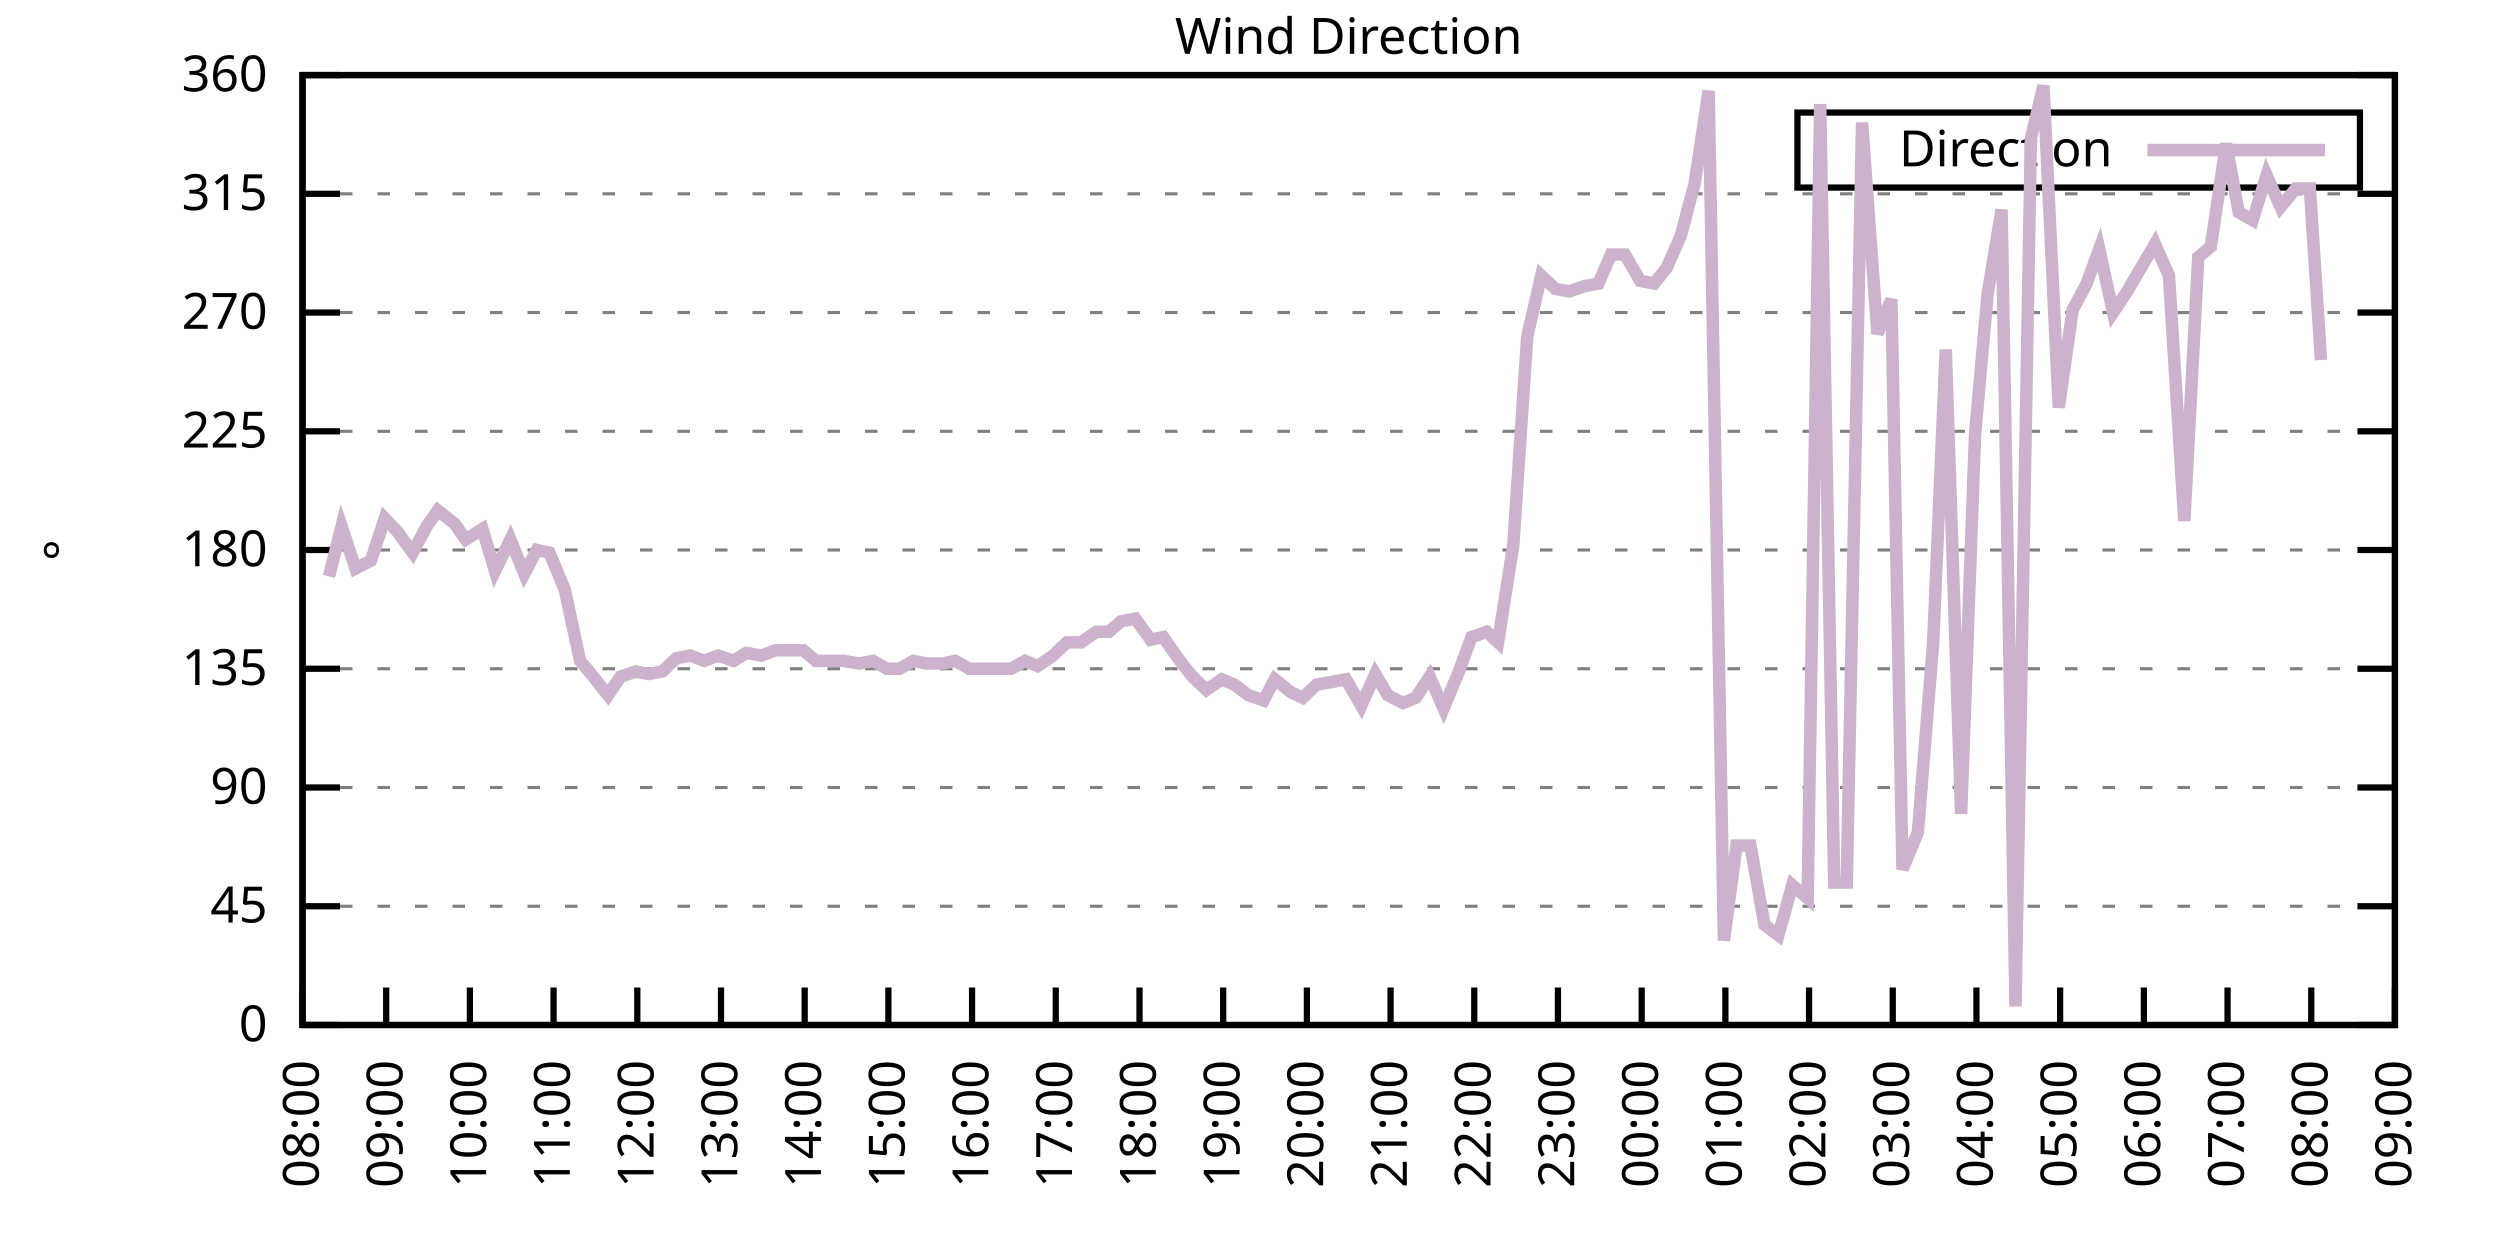
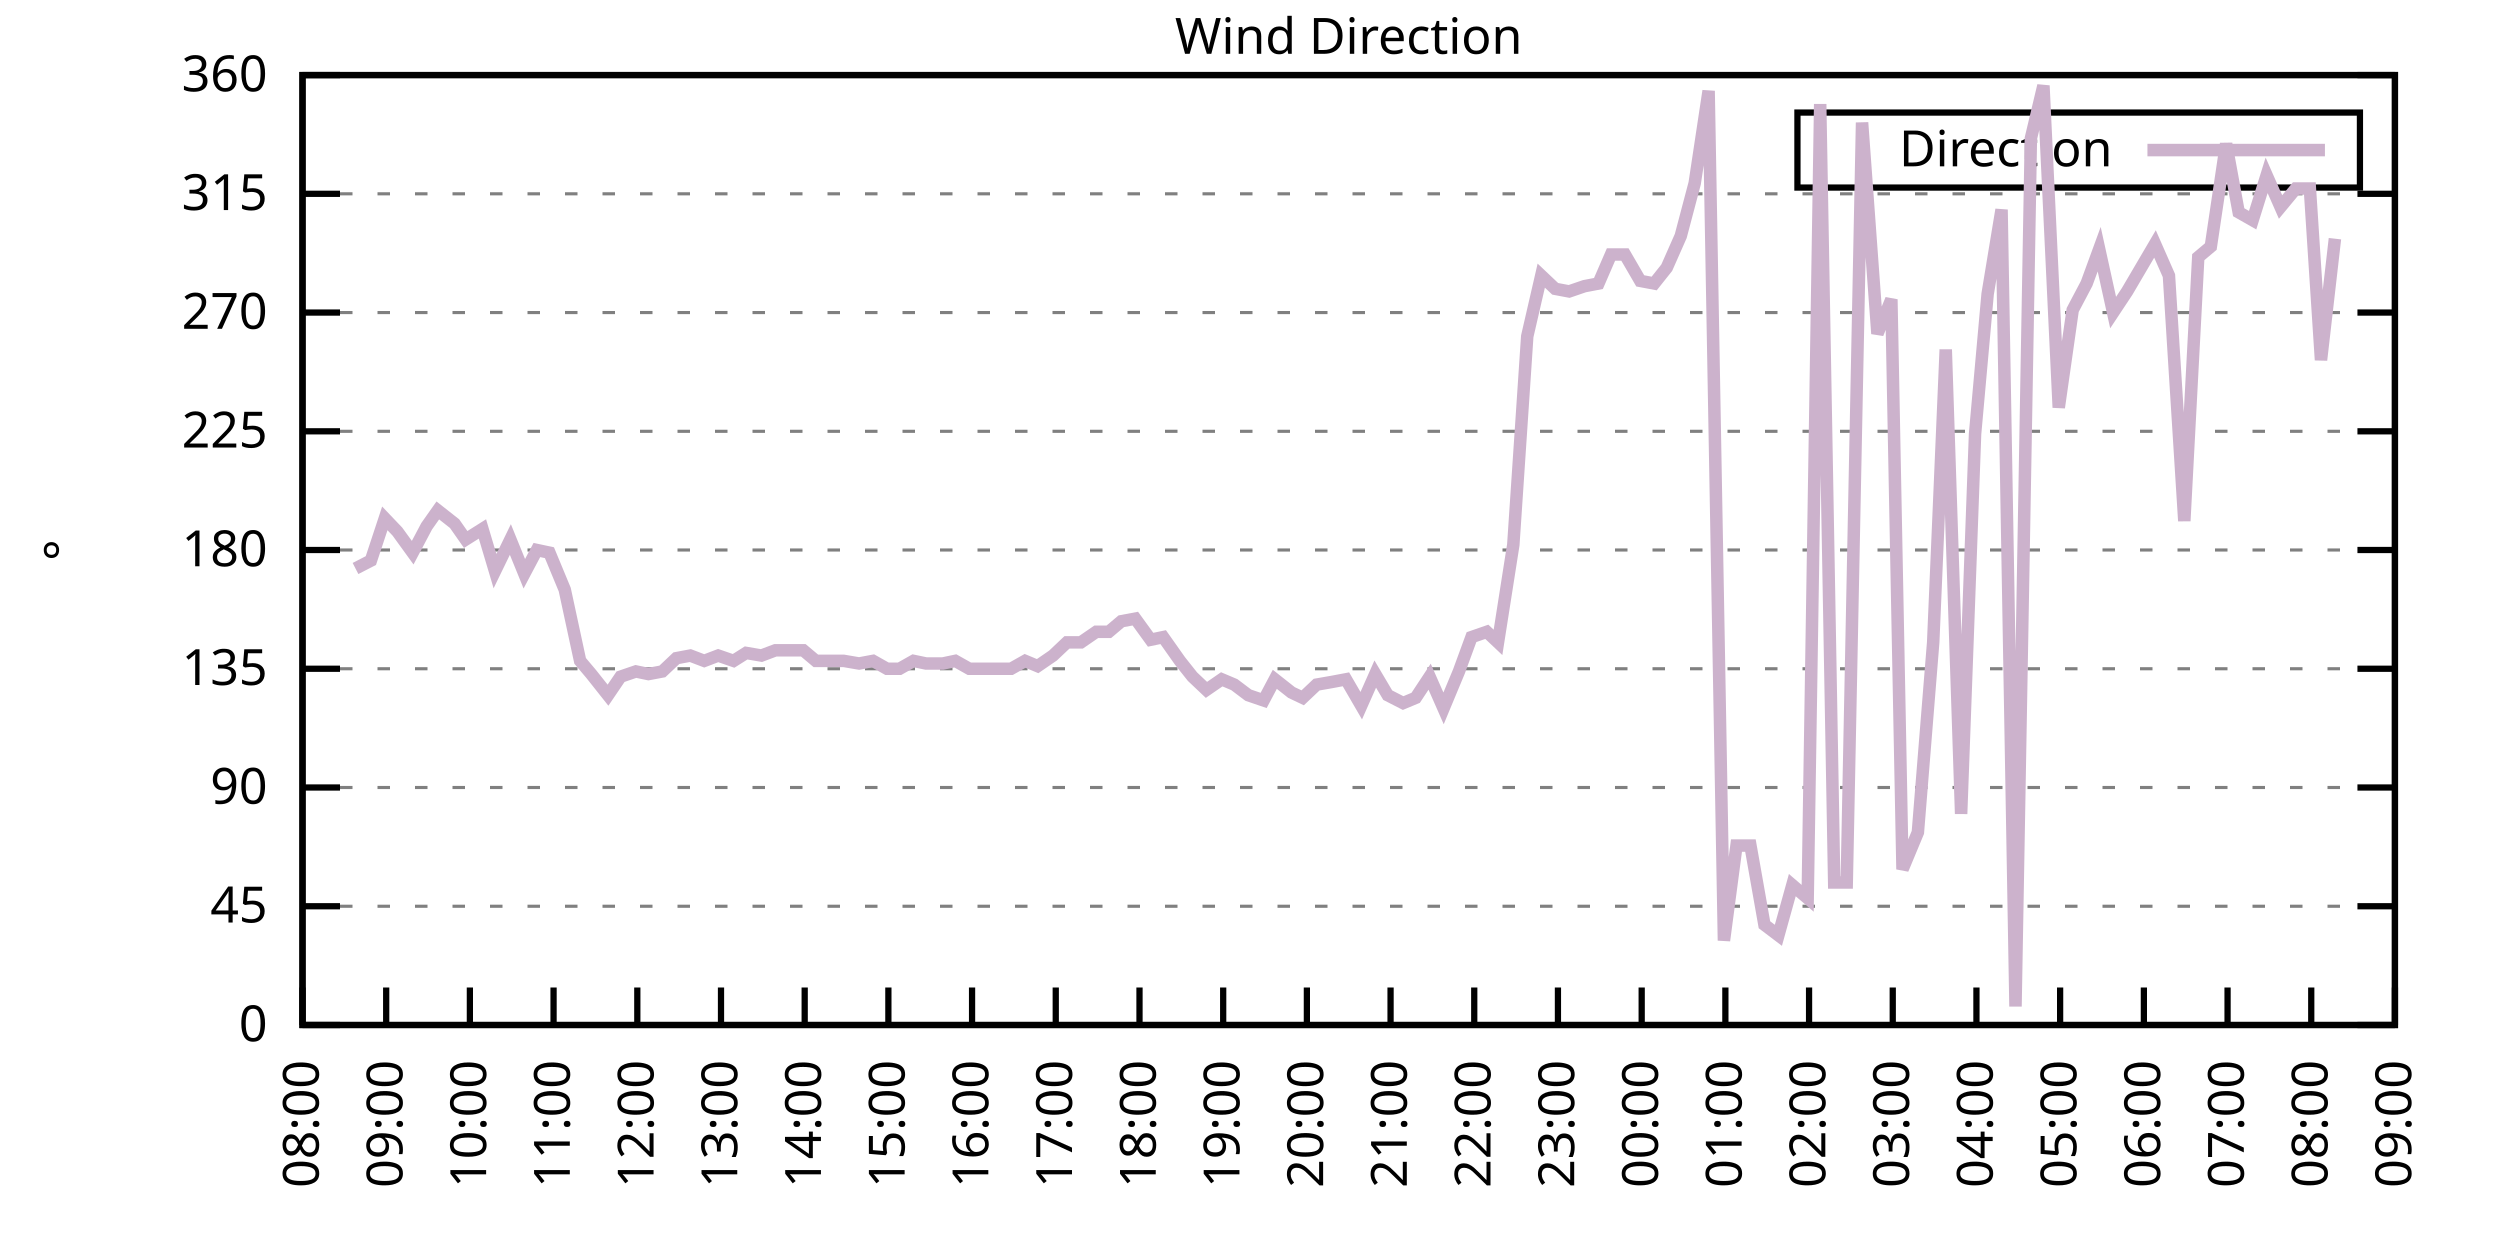
<svg xmlns="http://www.w3.org/2000/svg" xmlns:xlink="http://www.w3.org/1999/xlink" width="400" height="200" viewBox="0 0 400 200">
  <g id="gnuplot_canvas">
    <rect x="0" y="0" width="400" height="200" fill="none" />
    <defs>
      <circle id="gpDot" r="0.5" stroke-width="0.5" stroke="currentColor" />
      <path id="gpPt0" stroke-width="0.333" stroke="currentColor" d="M-1,0 h2 M0,-1 v2" />
      <path id="gpPt1" stroke-width="0.333" stroke="currentColor" d="M-1,-1 L1,1 M1,-1 L-1,1" />
      <path id="gpPt2" stroke-width="0.333" stroke="currentColor" d="M-1,0 L1,0 M0,-1 L0,1 M-1,-1 L1,1 M-1,1 L1,-1" />
      <rect id="gpPt3" stroke-width="0.333" stroke="currentColor" x="-1" y="-1" width="2" height="2" />
      <rect id="gpPt4" stroke-width="0.333" stroke="currentColor" fill="currentColor" x="-1" y="-1" width="2" height="2" />
      <circle id="gpPt5" stroke-width="0.333" stroke="currentColor" cx="0" cy="0" r="1" />
      <use xlink:href="#gpPt5" id="gpPt6" fill="currentColor" stroke="none" />
      <path id="gpPt7" stroke-width="0.333" stroke="currentColor" d="M0,-1.33 L-1.33,0.67 L1.33,0.67 z" />
      <use xlink:href="#gpPt7" id="gpPt8" fill="currentColor" stroke="none" />
      <use xlink:href="#gpPt7" id="gpPt9" stroke="currentColor" transform="rotate(180)" />
      <use xlink:href="#gpPt9" id="gpPt10" fill="currentColor" stroke="none" />
      <use xlink:href="#gpPt3" id="gpPt11" stroke="currentColor" transform="rotate(45)" />
      <use xlink:href="#gpPt11" id="gpPt12" fill="currentColor" stroke="none" />
      <path id="gpPt13" stroke-width="0.333" stroke="currentColor" d="M0,1.330 L1.265,0.411 L0.782,-1.067 L-0.782,-1.076 L-1.265,0.411 z" />
      <use xlink:href="#gpPt13" id="gpPt14" fill="currentColor" stroke="none" />
      <filter id="textbox" filterUnits="objectBoundingBox" x="0" y="0" height="1" width="1">
        <feFlood flood-color="white" flood-opacity="1" result="bgnd" />
        <feComposite in="SourceGraphic" in2="bgnd" operator="atop" />
      </filter>
      <filter id="greybox" filterUnits="objectBoundingBox" x="0" y="0" height="1" width="1">
        <feFlood flood-color="lightgrey" flood-opacity="1" result="grey" />
        <feComposite in="SourceGraphic" in2="grey" operator="atop" />
      </filter>
    </defs>
    <g fill="none" color="white" stroke="currentColor" stroke-width="1.00" stroke-linecap="butt" stroke-linejoin="miter">
</g>
    <g fill="none" color="black" stroke="currentColor" stroke-width="1.00" stroke-linecap="butt" stroke-linejoin="miter">
      <g stroke="none" shape-rendering="crispEdges">
        <polygon fill="rgb(255, 255, 255)" points="48.40,164.00 383.18,164.00 383.18,12.02 48.40,12.02 " />
      </g>
    </g>
    <g fill="none" color="black" stroke="currentColor" stroke-width="1.00" stroke-linecap="butt" stroke-linejoin="miter">
</g>
    <g fill="none" color="black" stroke="black" stroke-width="0.50" stroke-linecap="butt" stroke-linejoin="miter">
</g>
    <g fill="none" color="gray" stroke="currentColor" stroke-width="0.50" stroke-linecap="butt" stroke-linejoin="miter">
      <path stroke="gray" stroke-dasharray="2,4" class="gridline" d="M48.40,164.00 L383.19,164.00  " />
    </g>
    <g fill="none" color="gray" stroke="gray" stroke-width="1.00" stroke-linecap="butt" stroke-linejoin="miter">
</g>
    <g fill="none" color="black" stroke="currentColor" stroke-width="1.00" stroke-linecap="butt" stroke-linejoin="miter">
      <path stroke="black" d="M48.40,164.00 L54.40,164.00 M383.19,164.00 L377.19,164.00  " />
      <g transform="translate(42.80,166.60)" stroke="none" fill="black" font-family="Sans" font-size="8.00" text-anchor="end">
        <text>
          <tspan font-family="Sans"> 0</tspan>
        </text>
      </g>
    </g>
    <g fill="none" color="black" stroke="currentColor" stroke-width="1.00" stroke-linecap="butt" stroke-linejoin="miter">
</g>
    <g fill="none" color="black" stroke="black" stroke-width="0.50" stroke-linecap="butt" stroke-linejoin="miter">
</g>
    <g fill="none" color="gray" stroke="currentColor" stroke-width="0.50" stroke-linecap="butt" stroke-linejoin="miter">
      <path stroke="gray" stroke-dasharray="2,4" class="gridline" d="M48.40,145.00 L383.19,145.00  " />
    </g>
    <g fill="none" color="gray" stroke="gray" stroke-width="1.00" stroke-linecap="butt" stroke-linejoin="miter">
</g>
    <g fill="none" color="black" stroke="currentColor" stroke-width="1.00" stroke-linecap="butt" stroke-linejoin="miter">
      <path stroke="black" d="M48.40,145.00 L54.40,145.00 M383.19,145.00 L377.19,145.00  " />
      <g transform="translate(42.80,147.60)" stroke="none" fill="black" font-family="Sans" font-size="8.00" text-anchor="end">
        <text>
          <tspan font-family="Sans"> 45</tspan>
        </text>
      </g>
    </g>
    <g fill="none" color="black" stroke="currentColor" stroke-width="1.00" stroke-linecap="butt" stroke-linejoin="miter">
</g>
    <g fill="none" color="black" stroke="black" stroke-width="0.50" stroke-linecap="butt" stroke-linejoin="miter">
</g>
    <g fill="none" color="gray" stroke="currentColor" stroke-width="0.50" stroke-linecap="butt" stroke-linejoin="miter">
      <path stroke="gray" stroke-dasharray="2,4" class="gridline" d="M48.40,126.00 L383.19,126.00  " />
    </g>
    <g fill="none" color="gray" stroke="gray" stroke-width="1.00" stroke-linecap="butt" stroke-linejoin="miter">
</g>
    <g fill="none" color="black" stroke="currentColor" stroke-width="1.00" stroke-linecap="butt" stroke-linejoin="miter">
      <path stroke="black" d="M48.40,126.00 L54.40,126.00 M383.19,126.00 L377.19,126.00  " />
      <g transform="translate(42.80,128.60)" stroke="none" fill="black" font-family="Sans" font-size="8.00" text-anchor="end">
        <text>
          <tspan font-family="Sans"> 90</tspan>
        </text>
      </g>
    </g>
    <g fill="none" color="black" stroke="currentColor" stroke-width="1.00" stroke-linecap="butt" stroke-linejoin="miter">
</g>
    <g fill="none" color="black" stroke="black" stroke-width="0.50" stroke-linecap="butt" stroke-linejoin="miter">
</g>
    <g fill="none" color="gray" stroke="currentColor" stroke-width="0.50" stroke-linecap="butt" stroke-linejoin="miter">
      <path stroke="gray" stroke-dasharray="2,4" class="gridline" d="M48.40,107.00 L383.19,107.00  " />
    </g>
    <g fill="none" color="gray" stroke="gray" stroke-width="1.00" stroke-linecap="butt" stroke-linejoin="miter">
</g>
    <g fill="none" color="black" stroke="currentColor" stroke-width="1.00" stroke-linecap="butt" stroke-linejoin="miter">
      <path stroke="black" d="M48.40,107.00 L54.40,107.00 M383.19,107.00 L377.19,107.00  " />
      <g transform="translate(42.80,109.60)" stroke="none" fill="black" font-family="Sans" font-size="8.00" text-anchor="end">
        <text>
          <tspan font-family="Sans"> 135</tspan>
        </text>
      </g>
    </g>
    <g fill="none" color="black" stroke="currentColor" stroke-width="1.00" stroke-linecap="butt" stroke-linejoin="miter">
</g>
    <g fill="none" color="black" stroke="black" stroke-width="0.50" stroke-linecap="butt" stroke-linejoin="miter">
</g>
    <g fill="none" color="gray" stroke="currentColor" stroke-width="0.50" stroke-linecap="butt" stroke-linejoin="miter">
      <path stroke="gray" stroke-dasharray="2,4" class="gridline" d="M48.40,88.00 L383.19,88.00  " />
    </g>
    <g fill="none" color="gray" stroke="gray" stroke-width="1.00" stroke-linecap="butt" stroke-linejoin="miter">
</g>
    <g fill="none" color="black" stroke="currentColor" stroke-width="1.00" stroke-linecap="butt" stroke-linejoin="miter">
      <path stroke="black" d="M48.40,88.00 L54.40,88.00 M383.19,88.00 L377.19,88.00  " />
      <g transform="translate(42.80,90.60)" stroke="none" fill="black" font-family="Sans" font-size="8.00" text-anchor="end">
        <text>
          <tspan font-family="Sans"> 180</tspan>
        </text>
      </g>
    </g>
    <g fill="none" color="black" stroke="currentColor" stroke-width="1.00" stroke-linecap="butt" stroke-linejoin="miter">
</g>
    <g fill="none" color="black" stroke="black" stroke-width="0.50" stroke-linecap="butt" stroke-linejoin="miter">
</g>
    <g fill="none" color="gray" stroke="currentColor" stroke-width="0.50" stroke-linecap="butt" stroke-linejoin="miter">
      <path stroke="gray" stroke-dasharray="2,4" class="gridline" d="M48.40,69.01 L383.19,69.01  " />
    </g>
    <g fill="none" color="gray" stroke="gray" stroke-width="1.00" stroke-linecap="butt" stroke-linejoin="miter">
</g>
    <g fill="none" color="black" stroke="currentColor" stroke-width="1.00" stroke-linecap="butt" stroke-linejoin="miter">
      <path stroke="black" d="M48.40,69.01 L54.40,69.01 M383.19,69.01 L377.19,69.01  " />
      <g transform="translate(42.80,71.61)" stroke="none" fill="black" font-family="Sans" font-size="8.00" text-anchor="end">
        <text>
          <tspan font-family="Sans"> 225</tspan>
        </text>
      </g>
    </g>
    <g fill="none" color="black" stroke="currentColor" stroke-width="1.00" stroke-linecap="butt" stroke-linejoin="miter">
</g>
    <g fill="none" color="black" stroke="black" stroke-width="0.50" stroke-linecap="butt" stroke-linejoin="miter">
</g>
    <g fill="none" color="gray" stroke="currentColor" stroke-width="0.50" stroke-linecap="butt" stroke-linejoin="miter">
      <path stroke="gray" stroke-dasharray="2,4" class="gridline" d="M48.40,50.01 L383.19,50.01  " />
    </g>
    <g fill="none" color="gray" stroke="gray" stroke-width="1.00" stroke-linecap="butt" stroke-linejoin="miter">
</g>
    <g fill="none" color="black" stroke="currentColor" stroke-width="1.00" stroke-linecap="butt" stroke-linejoin="miter">
      <path stroke="black" d="M48.40,50.01 L54.40,50.01 M383.19,50.01 L377.19,50.01  " />
      <g transform="translate(42.80,52.61)" stroke="none" fill="black" font-family="Sans" font-size="8.00" text-anchor="end">
        <text>
          <tspan font-family="Sans"> 270</tspan>
        </text>
      </g>
    </g>
    <g fill="none" color="black" stroke="currentColor" stroke-width="1.00" stroke-linecap="butt" stroke-linejoin="miter">
</g>
    <g fill="none" color="black" stroke="black" stroke-width="0.50" stroke-linecap="butt" stroke-linejoin="miter">
</g>
    <g fill="none" color="gray" stroke="currentColor" stroke-width="0.50" stroke-linecap="butt" stroke-linejoin="miter">
      <path stroke="gray" stroke-dasharray="2,4" class="gridline" d="M48.40,31.01 L383.19,31.01  " />
    </g>
    <g fill="none" color="gray" stroke="gray" stroke-width="1.00" stroke-linecap="butt" stroke-linejoin="miter">
</g>
    <g fill="none" color="black" stroke="currentColor" stroke-width="1.00" stroke-linecap="butt" stroke-linejoin="miter">
      <path stroke="black" d="M48.40,31.01 L54.40,31.01 M383.19,31.01 L377.19,31.01  " />
      <g transform="translate(42.80,33.61)" stroke="none" fill="black" font-family="Sans" font-size="8.00" text-anchor="end">
        <text>
          <tspan font-family="Sans"> 315</tspan>
        </text>
      </g>
    </g>
    <g fill="none" color="black" stroke="currentColor" stroke-width="1.00" stroke-linecap="butt" stroke-linejoin="miter">
</g>
    <g fill="none" color="black" stroke="black" stroke-width="0.50" stroke-linecap="butt" stroke-linejoin="miter">
</g>
    <g fill="none" color="gray" stroke="currentColor" stroke-width="0.50" stroke-linecap="butt" stroke-linejoin="miter">
      <path stroke="gray" stroke-dasharray="2,4" class="gridline" d="M48.40,12.01 L383.19,12.01  " />
    </g>
    <g fill="none" color="gray" stroke="gray" stroke-width="1.00" stroke-linecap="butt" stroke-linejoin="miter">
</g>
    <g fill="none" color="black" stroke="currentColor" stroke-width="1.00" stroke-linecap="butt" stroke-linejoin="miter">
      <path stroke="black" d="M48.40,12.01 L54.40,12.01 M383.19,12.01 L377.19,12.01  " />
      <g transform="translate(42.80,14.61)" stroke="none" fill="black" font-family="Sans" font-size="8.00" text-anchor="end">
        <text>
          <tspan font-family="Sans"> 360</tspan>
        </text>
      </g>
    </g>
    <g fill="none" color="black" stroke="currentColor" stroke-width="1.00" stroke-linecap="butt" stroke-linejoin="miter">
      <path stroke="black" d="M48.40,164.00 L48.40,158.00  " />
      <g transform="translate(51.00,169.60) rotate(270.00)" stroke="none" fill="black" font-family="Sans" font-size="8.00" text-anchor="end">
        <text>
          <tspan font-family="Sans">08:00</tspan>
        </text>
      </g>
    </g>
    <g fill="none" color="black" stroke="currentColor" stroke-width="1.00" stroke-linecap="butt" stroke-linejoin="miter">
      <path stroke="black" d="M61.79,164.00 L61.79,158.00  " />
      <g transform="translate(64.39,169.60) rotate(270.00)" stroke="none" fill="black" font-family="Sans" font-size="8.00" text-anchor="end">
        <text>
          <tspan font-family="Sans">09:00</tspan>
        </text>
      </g>
    </g>
    <g fill="none" color="black" stroke="currentColor" stroke-width="1.00" stroke-linecap="butt" stroke-linejoin="miter">
      <path stroke="black" d="M75.18,164.00 L75.18,158.00  " />
      <g transform="translate(77.78,169.60) rotate(270.00)" stroke="none" fill="black" font-family="Sans" font-size="8.00" text-anchor="end">
        <text>
          <tspan font-family="Sans">10:00</tspan>
        </text>
      </g>
    </g>
    <g fill="none" color="black" stroke="currentColor" stroke-width="1.00" stroke-linecap="butt" stroke-linejoin="miter">
      <path stroke="black" d="M88.57,164.00 L88.57,158.00  " />
      <g transform="translate(91.17,169.60) rotate(270.00)" stroke="none" fill="black" font-family="Sans" font-size="8.00" text-anchor="end">
        <text>
          <tspan font-family="Sans">11:00</tspan>
        </text>
      </g>
    </g>
    <g fill="none" color="black" stroke="currentColor" stroke-width="1.00" stroke-linecap="butt" stroke-linejoin="miter">
      <path stroke="black" d="M101.97,164.00 L101.97,158.00  " />
      <g transform="translate(104.57,169.60) rotate(270.00)" stroke="none" fill="black" font-family="Sans" font-size="8.00" text-anchor="end">
        <text>
          <tspan font-family="Sans">12:00</tspan>
        </text>
      </g>
    </g>
    <g fill="none" color="black" stroke="currentColor" stroke-width="1.00" stroke-linecap="butt" stroke-linejoin="miter">
      <path stroke="black" d="M115.36,164.00 L115.36,158.00  " />
      <g transform="translate(117.96,169.60) rotate(270.00)" stroke="none" fill="black" font-family="Sans" font-size="8.00" text-anchor="end">
        <text>
          <tspan font-family="Sans">13:00</tspan>
        </text>
      </g>
    </g>
    <g fill="none" color="black" stroke="currentColor" stroke-width="1.00" stroke-linecap="butt" stroke-linejoin="miter">
      <path stroke="black" d="M128.75,164.00 L128.75,158.00  " />
      <g transform="translate(131.35,169.60) rotate(270.00)" stroke="none" fill="black" font-family="Sans" font-size="8.00" text-anchor="end">
        <text>
          <tspan font-family="Sans">14:00</tspan>
        </text>
      </g>
    </g>
    <g fill="none" color="black" stroke="currentColor" stroke-width="1.00" stroke-linecap="butt" stroke-linejoin="miter">
      <path stroke="black" d="M142.14,164.00 L142.14,158.00  " />
      <g transform="translate(144.74,169.60) rotate(270.00)" stroke="none" fill="black" font-family="Sans" font-size="8.00" text-anchor="end">
        <text>
          <tspan font-family="Sans">15:00</tspan>
        </text>
      </g>
    </g>
    <g fill="none" color="black" stroke="currentColor" stroke-width="1.00" stroke-linecap="butt" stroke-linejoin="miter">
      <path stroke="black" d="M155.53,164.00 L155.53,158.00  " />
      <g transform="translate(158.13,169.60) rotate(270.00)" stroke="none" fill="black" font-family="Sans" font-size="8.00" text-anchor="end">
        <text>
          <tspan font-family="Sans">16:00</tspan>
        </text>
      </g>
    </g>
    <g fill="none" color="black" stroke="currentColor" stroke-width="1.00" stroke-linecap="butt" stroke-linejoin="miter">
      <path stroke="black" d="M168.92,164.00 L168.92,158.00  " />
      <g transform="translate(171.52,169.60) rotate(270.00)" stroke="none" fill="black" font-family="Sans" font-size="8.00" text-anchor="end">
        <text>
          <tspan font-family="Sans">17:00</tspan>
        </text>
      </g>
    </g>
    <g fill="none" color="black" stroke="currentColor" stroke-width="1.00" stroke-linecap="butt" stroke-linejoin="miter">
      <path stroke="black" d="M182.32,164.00 L182.32,158.00  " />
      <g transform="translate(184.92,169.60) rotate(270.00)" stroke="none" fill="black" font-family="Sans" font-size="8.00" text-anchor="end">
        <text>
          <tspan font-family="Sans">18:00</tspan>
        </text>
      </g>
    </g>
    <g fill="none" color="black" stroke="currentColor" stroke-width="1.00" stroke-linecap="butt" stroke-linejoin="miter">
      <path stroke="black" d="M195.71,164.00 L195.71,158.00  " />
      <g transform="translate(198.31,169.60) rotate(270.00)" stroke="none" fill="black" font-family="Sans" font-size="8.00" text-anchor="end">
        <text>
          <tspan font-family="Sans">19:00</tspan>
        </text>
      </g>
    </g>
    <g fill="none" color="black" stroke="currentColor" stroke-width="1.00" stroke-linecap="butt" stroke-linejoin="miter">
      <path stroke="black" d="M209.10,164.00 L209.10,158.00  " />
      <g transform="translate(211.70,169.60) rotate(270.00)" stroke="none" fill="black" font-family="Sans" font-size="8.00" text-anchor="end">
        <text>
          <tspan font-family="Sans">20:00</tspan>
        </text>
      </g>
    </g>
    <g fill="none" color="black" stroke="currentColor" stroke-width="1.00" stroke-linecap="butt" stroke-linejoin="miter">
      <path stroke="black" d="M222.49,164.00 L222.49,158.00  " />
      <g transform="translate(225.09,169.60) rotate(270.00)" stroke="none" fill="black" font-family="Sans" font-size="8.00" text-anchor="end">
        <text>
          <tspan font-family="Sans">21:00</tspan>
        </text>
      </g>
    </g>
    <g fill="none" color="black" stroke="currentColor" stroke-width="1.00" stroke-linecap="butt" stroke-linejoin="miter">
      <path stroke="black" d="M235.88,164.00 L235.88,158.00  " />
      <g transform="translate(238.48,169.60) rotate(270.00)" stroke="none" fill="black" font-family="Sans" font-size="8.00" text-anchor="end">
        <text>
          <tspan font-family="Sans">22:00</tspan>
        </text>
      </g>
    </g>
    <g fill="none" color="black" stroke="currentColor" stroke-width="1.00" stroke-linecap="butt" stroke-linejoin="miter">
      <path stroke="black" d="M249.27,164.00 L249.27,158.00  " />
      <g transform="translate(251.87,169.60) rotate(270.00)" stroke="none" fill="black" font-family="Sans" font-size="8.00" text-anchor="end">
        <text>
          <tspan font-family="Sans">23:00</tspan>
        </text>
      </g>
    </g>
    <g fill="none" color="black" stroke="currentColor" stroke-width="1.00" stroke-linecap="butt" stroke-linejoin="miter">
      <path stroke="black" d="M262.67,164.00 L262.67,158.00  " />
      <g transform="translate(265.27,169.60) rotate(270.00)" stroke="none" fill="black" font-family="Sans" font-size="8.00" text-anchor="end">
        <text>
          <tspan font-family="Sans">00:00</tspan>
        </text>
      </g>
    </g>
    <g fill="none" color="black" stroke="currentColor" stroke-width="1.00" stroke-linecap="butt" stroke-linejoin="miter">
      <path stroke="black" d="M276.06,164.00 L276.06,158.00  " />
      <g transform="translate(278.66,169.60) rotate(270.00)" stroke="none" fill="black" font-family="Sans" font-size="8.00" text-anchor="end">
        <text>
          <tspan font-family="Sans">01:00</tspan>
        </text>
      </g>
    </g>
    <g fill="none" color="black" stroke="currentColor" stroke-width="1.00" stroke-linecap="butt" stroke-linejoin="miter">
      <path stroke="black" d="M289.45,164.00 L289.45,158.00  " />
      <g transform="translate(292.05,169.60) rotate(270.00)" stroke="none" fill="black" font-family="Sans" font-size="8.00" text-anchor="end">
        <text>
          <tspan font-family="Sans">02:00</tspan>
        </text>
      </g>
    </g>
    <g fill="none" color="black" stroke="currentColor" stroke-width="1.00" stroke-linecap="butt" stroke-linejoin="miter">
      <path stroke="black" d="M302.84,164.00 L302.84,158.00  " />
      <g transform="translate(305.44,169.60) rotate(270.00)" stroke="none" fill="black" font-family="Sans" font-size="8.00" text-anchor="end">
        <text>
          <tspan font-family="Sans">03:00</tspan>
        </text>
      </g>
    </g>
    <g fill="none" color="black" stroke="currentColor" stroke-width="1.00" stroke-linecap="butt" stroke-linejoin="miter">
      <path stroke="black" d="M316.23,164.00 L316.23,158.00  " />
      <g transform="translate(318.83,169.60) rotate(270.00)" stroke="none" fill="black" font-family="Sans" font-size="8.00" text-anchor="end">
        <text>
          <tspan font-family="Sans">04:00</tspan>
        </text>
      </g>
    </g>
    <g fill="none" color="black" stroke="currentColor" stroke-width="1.00" stroke-linecap="butt" stroke-linejoin="miter">
      <path stroke="black" d="M329.62,164.00 L329.62,158.00  " />
      <g transform="translate(332.22,169.60) rotate(270.00)" stroke="none" fill="black" font-family="Sans" font-size="8.00" text-anchor="end">
        <text>
          <tspan font-family="Sans">05:00</tspan>
        </text>
      </g>
    </g>
    <g fill="none" color="black" stroke="currentColor" stroke-width="1.00" stroke-linecap="butt" stroke-linejoin="miter">
      <path stroke="black" d="M343.02,164.00 L343.02,158.00  " />
      <g transform="translate(345.62,169.60) rotate(270.00)" stroke="none" fill="black" font-family="Sans" font-size="8.00" text-anchor="end">
        <text>
          <tspan font-family="Sans">06:00</tspan>
        </text>
      </g>
    </g>
    <g fill="none" color="black" stroke="currentColor" stroke-width="1.00" stroke-linecap="butt" stroke-linejoin="miter">
      <path stroke="black" d="M356.41,164.00 L356.41,158.00  " />
      <g transform="translate(359.01,169.60) rotate(270.00)" stroke="none" fill="black" font-family="Sans" font-size="8.00" text-anchor="end">
        <text>
          <tspan font-family="Sans">07:00</tspan>
        </text>
      </g>
    </g>
    <g fill="none" color="black" stroke="currentColor" stroke-width="1.00" stroke-linecap="butt" stroke-linejoin="miter">
      <path stroke="black" d="M369.80,164.00 L369.80,158.00  " />
      <g transform="translate(372.40,169.60) rotate(270.00)" stroke="none" fill="black" font-family="Sans" font-size="8.00" text-anchor="end">
        <text>
          <tspan font-family="Sans">08:00</tspan>
        </text>
      </g>
    </g>
    <g fill="none" color="black" stroke="currentColor" stroke-width="1.00" stroke-linecap="butt" stroke-linejoin="miter">
      <path stroke="black" d="M383.19,164.00 L383.19,158.00  " />
      <g transform="translate(385.79,169.60) rotate(270.00)" stroke="none" fill="black" font-family="Sans" font-size="8.00" text-anchor="end">
        <text>
          <tspan font-family="Sans">09:00</tspan>
        </text>
      </g>
    </g>
    <g fill="none" color="black" stroke="currentColor" stroke-width="1.00" stroke-linecap="butt" stroke-linejoin="miter">
</g>
    <g fill="none" color="black" stroke="currentColor" stroke-width="1.00" stroke-linecap="butt" stroke-linejoin="miter">
      <path stroke="black" d="M48.40,12.01 L48.40,164.00 L383.19,164.00 L383.19,12.01 L48.40,12.01 Z  " />
    </g>
    <g fill="none" color="black" stroke="currentColor" stroke-width="1.00" stroke-linecap="butt" stroke-linejoin="miter">
</g>
    <g fill="none" color="black" stroke="currentColor" stroke-width="1.00" stroke-linecap="butt" stroke-linejoin="miter">
      <path stroke="black" d="M287.59,30.01 L287.59,18.01 L377.59,18.01 L377.59,30.01 L287.59,30.01 Z  " />
    </g>
    <g id="Wind_direction_plot_1">
      <g fill="none" color="white" stroke="black" stroke-width="2.00" stroke-linecap="butt" stroke-linejoin="miter">
</g>
      <g fill="none" color="black" stroke="currentColor" stroke-width="2.00" stroke-linecap="butt" stroke-linejoin="miter">
        <g transform="translate(337.99,26.61)" stroke="none" fill="black" font-family="Sans" font-size="8.00" text-anchor="end">
          <text>
            <tspan font-family="Sans">Direction</tspan>
          </text>
        </g>
      </g>
      <g fill="none" color="black" stroke="currentColor" stroke-width="2.00" stroke-linecap="butt" stroke-linejoin="miter">
-         <path stroke="rgb(204, 178, 204)" d="M343.59,24.01 L371.99,24.01 M52.64,92.23 L54.65,84.21 L56.88,90.96 L59.34,89.69 L61.57,82.94 L63.58,85.05   L66.03,88.43 L68.26,84.21 L70.05,81.67 L72.73,83.78 L74.51,86.32 L77.19,84.63 L79.20,91.38 L81.66,86.32   L83.89,91.80 L85.90,88.00 L87.91,88.43 L90.36,94.34 L92.82,105.74 L94.60,107.85 L97.28,111.23 L99.29,108.27   L101.74,107.43 L103.75,107.85 L105.98,107.43 L108.22,105.31 L110.45,104.89 L112.68,105.74 L114.91,104.89 L117.37,105.74   L119.38,104.47 L121.83,104.89 L124.06,104.05 L126.07,104.05 L128.53,104.05 L130.54,105.74 L132.99,105.74 L135.00,105.74   L137.45,106.16 L139.69,105.74 L141.92,107.00 L143.93,107.00 L146.16,105.74 L148.17,106.16 L150.85,106.16 L152.85,105.74   L155.09,107.00 L157.54,107.00 L159.55,107.00 L161.78,107.00 L164.01,105.74 L166.02,106.58 L168.48,104.89 L170.71,102.78   L172.94,102.78 L175.40,101.09 L177.41,101.09 L179.41,99.40 L181.65,98.98 L184.10,102.36 L186.11,101.94 L188.79,105.74   L190.80,108.27 L193.03,110.38 L195.48,108.69 L197.49,109.54 L199.73,111.23 L202.18,112.07 L203.97,108.69 L206.64,110.80   L208.43,111.65 L210.66,109.54 L213.12,109.11 L215.35,108.69 L217.80,112.91 L220.04,107.85 L222.04,111.23 L224.50,112.49   L226.51,111.65 L228.74,108.27 L230.97,113.34 L233.43,107.43 L235.44,101.94 L237.89,101.09 L239.68,102.78 L242.13,87.16   L244.36,53.81 L246.60,44.10 L248.83,46.21 L251.06,46.63 L253.51,45.79 L255.75,45.36 L257.76,40.72 L259.99,40.72   L262.44,44.94 L264.67,45.36 L266.68,42.83 L268.92,37.76 L271.15,29.32 L273.38,14.54 L275.83,150.49 L277.84,135.29   L280.07,135.29 L282.31,147.96 L284.54,149.65 L286.77,141.62 L289.23,143.73 L291.23,16.65 L293.47,141.20 L295.48,141.20   L297.93,19.61 L300.39,53.39 L302.62,47.90 L304.40,139.09 L306.86,133.18 L309.31,102.78 L311.32,55.92 L313.78,130.22   L316.01,69.43 L318.02,47.05 L320.25,33.54 L322.48,161.04 L324.94,22.14 L326.95,13.70 L329.40,65.21 L331.63,49.59   L333.86,45.36 L335.87,39.87 L338.10,50.01 L340.34,46.63 L344.80,39.03 L347.03,44.10 L349.49,83.36 L351.72,41.14   L353.73,39.45 L356.18,22.99 L358.19,33.96 L360.42,35.23 L362.66,28.05 L364.89,33.12 L367.34,30.16 L369.58,30.16   L371.36,57.61  " />
+         <path stroke="rgb(204, 178, 204)" d="M343.59,24.01 L371.99,24.01 M56.88,90.96 L59.34,89.69 L61.57,82.94 L63.58,85.05 L66.03,88.43 L68.26,84.21   L70.05,81.67 L72.73,83.78 L74.51,86.32 L77.19,84.63 L79.20,91.38 L81.66,86.32 L83.89,91.80 L85.90,88.00   L87.91,88.43 L90.36,94.34 L92.82,105.74 L94.60,107.85 L97.28,111.23 L99.29,108.27 L101.74,107.43 L103.75,107.85   L105.98,107.43 L108.22,105.31 L110.45,104.89 L112.68,105.74 L114.91,104.89 L117.37,105.74 L119.38,104.47 L121.83,104.89   L124.06,104.05 L126.07,104.05 L128.53,104.05 L130.54,105.74 L132.99,105.74 L135.00,105.74 L137.45,106.16 L139.69,105.74   L141.92,107.00 L143.93,107.00 L146.16,105.74 L148.17,106.16 L150.85,106.16 L152.85,105.74 L155.09,107.00 L157.54,107.00   L159.55,107.00 L161.78,107.00 L164.01,105.74 L166.02,106.58 L168.48,104.89 L170.71,102.78 L172.94,102.78 L175.40,101.09   L177.41,101.09 L179.41,99.40 L181.65,98.98 L184.10,102.36 L186.11,101.94 L188.79,105.74 L190.80,108.27 L193.03,110.38   L195.48,108.69 L197.49,109.54 L199.73,111.23 L202.18,112.07 L203.97,108.69 L206.64,110.80 L208.43,111.65 L210.66,109.54   L213.12,109.11 L215.35,108.69 L217.80,112.91 L220.04,107.85 L222.04,111.23 L224.50,112.49 L226.51,111.65 L228.74,108.27   L230.97,113.34 L233.43,107.43 L235.44,101.94 L237.89,101.09 L239.68,102.78 L242.13,87.16 L244.36,53.81 L246.60,44.10   L248.83,46.21 L251.06,46.63 L253.51,45.79 L255.75,45.36 L257.76,40.72 L259.99,40.72 L262.44,44.94 L264.67,45.36   L266.68,42.83 L268.92,37.76 L271.15,29.32 L273.38,14.54 L275.83,150.49 L277.84,135.29 L280.07,135.29 L282.31,147.96   L284.54,149.65 L286.77,141.62 L289.23,143.73 L291.23,16.65 L293.47,141.20 L295.48,141.20 L297.93,19.61 L300.39,53.39   L302.62,47.90 L304.40,139.09 L306.86,133.18 L309.31,102.78 L311.32,55.92 L313.78,130.22 L316.01,69.43 L318.02,47.05   L320.25,33.54 L322.48,161.04 L324.94,22.14 L326.95,13.70 L329.40,65.21 L331.63,49.59 L333.86,45.36 L335.87,39.87   L338.10,50.01 L340.34,46.63 L344.80,39.03 L347.03,44.10 L349.49,83.36 L351.72,41.14 L353.73,39.45 L356.18,22.99   L358.19,33.96 L360.42,35.23 L362.66,28.05 L364.89,33.12 L367.34,30.16 L369.58,30.16 L371.36,57.61 L373.59,38.19    " />
      </g>
    </g>
    <g fill="none" color="black" stroke="currentColor" stroke-width="2.00" stroke-linecap="butt" stroke-linejoin="miter">
</g>
    <g fill="none" color="black" stroke="black" stroke-width="1.00" stroke-linecap="butt" stroke-linejoin="miter">
</g>
    <g fill="none" color="black" stroke="currentColor" stroke-width="1.00" stroke-linecap="butt" stroke-linejoin="miter">
      <path stroke="black" d="M48.40,12.01 L48.40,164.00 L383.19,164.00 L383.19,12.01 L48.40,12.01 Z  " />
      <g transform="translate(12.80,88.01) rotate(270.00)" stroke="none" fill="black" font-family="Sans" font-size="8.00" text-anchor="middle">
        <text>
          <tspan font-family="Sans">°</tspan>
        </text>
      </g>
    </g>
    <g fill="none" color="black" stroke="currentColor" stroke-width="1.00" stroke-linecap="butt" stroke-linejoin="miter">
</g>
    <g fill="none" color="black" stroke="currentColor" stroke-width="1.00" stroke-linecap="butt" stroke-linejoin="miter">
      <g transform="translate(215.79,8.61)" stroke="none" fill="black" font-family="Sans" font-size="8.00" text-anchor="middle">
        <text>
          <tspan font-family="Sans">Wind Direction</tspan>
        </text>
      </g>
    </g>
    <g fill="none" color="black" stroke="currentColor" stroke-width="1.00" stroke-linecap="butt" stroke-linejoin="miter">
</g>
  </g>
</svg>
